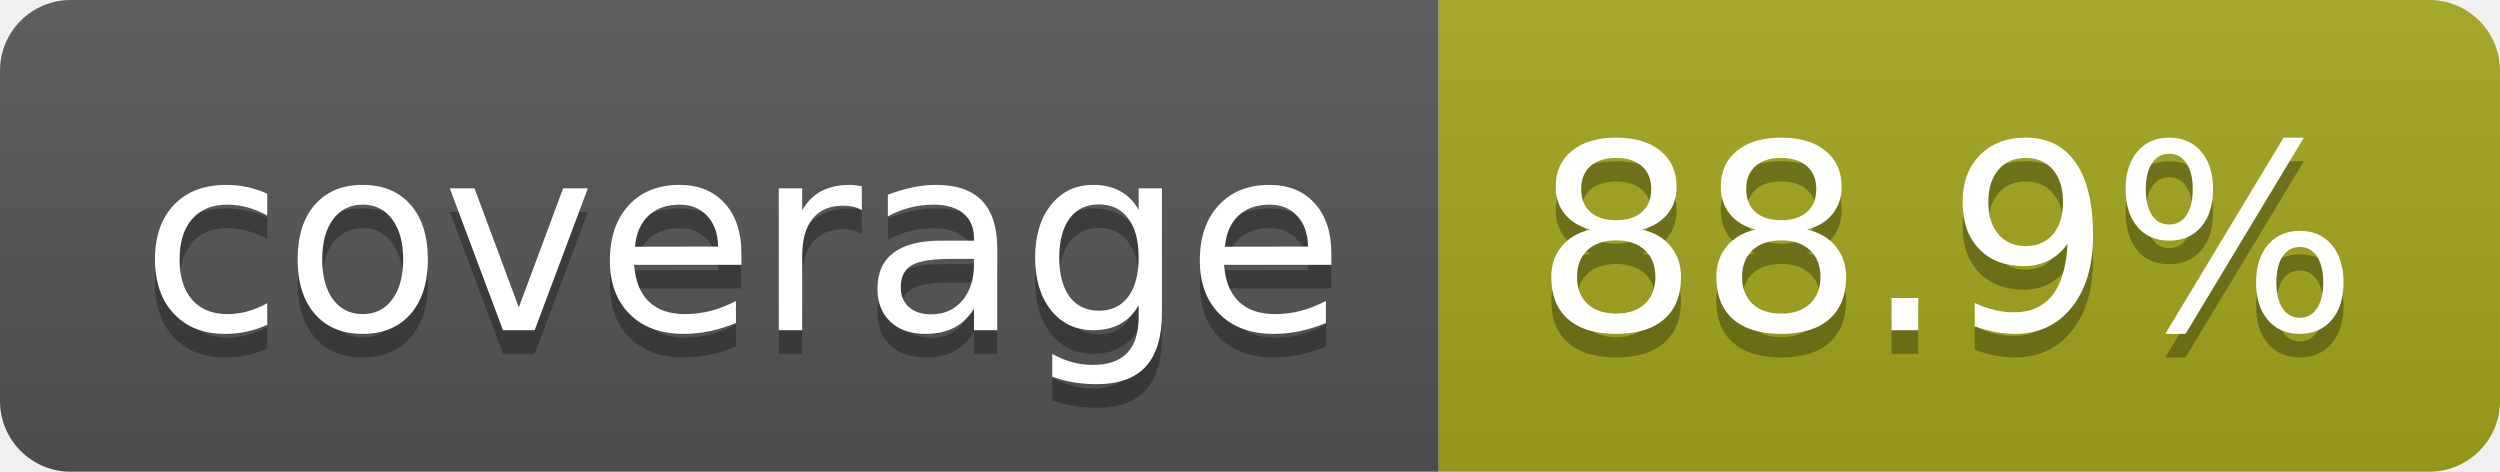
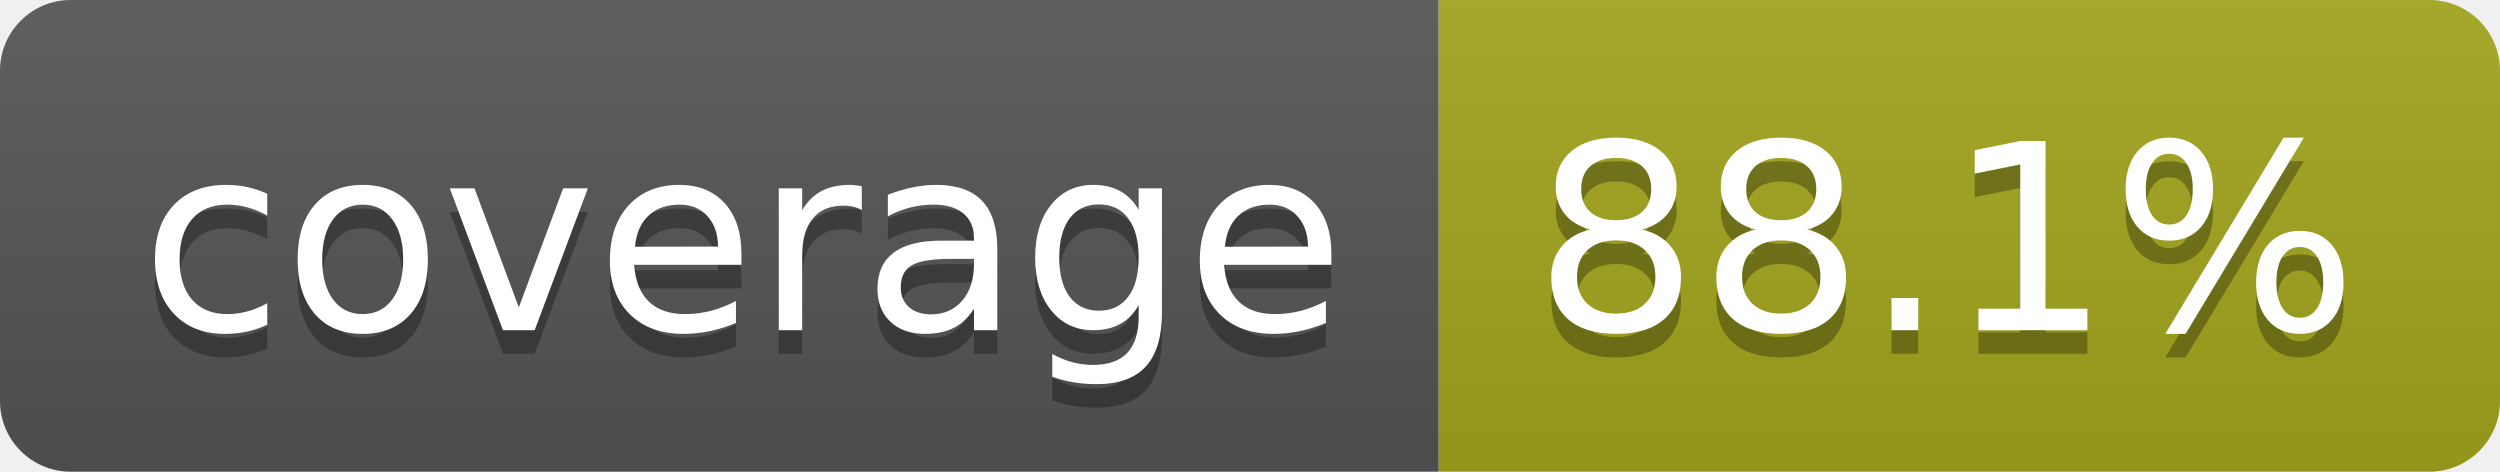
- <svg xmlns="http://www.w3.org/2000/svg" width="106" height="20" role="img" aria-label="coverage: 88.9%">
+ <svg xmlns="http://www.w3.org/2000/svg" width="106" height="20" role="img" aria-label="coverage: 88.1%">
  <linearGradient id="s" x2="0" y2="100%">
    <stop offset="0" stop-color="#bbb" stop-opacity=".1" />
    <stop offset="1" stop-opacity=".1" />
  </linearGradient>
  <clipPath id="r">
    <rect width="106" height="20" rx="3" fill="#fff" />
  </clipPath>
  <g clip-path="url(#r)">
    <rect width="61" height="20" fill="#555" />
    <rect x="61" width="45" height="20" fill="#a4a61d" />
    <rect width="106" height="20" fill="url(#s)" />
  </g>
  <g fill="#fff" text-anchor="middle" font-family="Verdana,Geneva,DejaVu Sans,sans-serif" text-rendering="geometricPrecision" font-size="110">
    <text aria-hidden="true" x="315" y="150" fill="#010101" fill-opacity=".3" transform="scale(.1)" textLength="510">coverage</text>
    <text x="315" y="140" transform="scale(.1)" fill="#fff" textLength="510">coverage</text>
-     <text aria-hidden="true" x="825" y="150" fill="#010101" fill-opacity=".3" transform="scale(.1)" textLength="350">88.9%</text>
-     <text x="825" y="140" transform="scale(.1)" fill="#fff" textLength="350">88.9%</text>
+     <text aria-hidden="true" x="825" y="150" fill="#010101" fill-opacity=".3" transform="scale(.1)" textLength="350">88.1%</text>
+     <text x="825" y="140" transform="scale(.1)" fill="#fff" textLength="350">88.1%</text>
  </g>
</svg>
